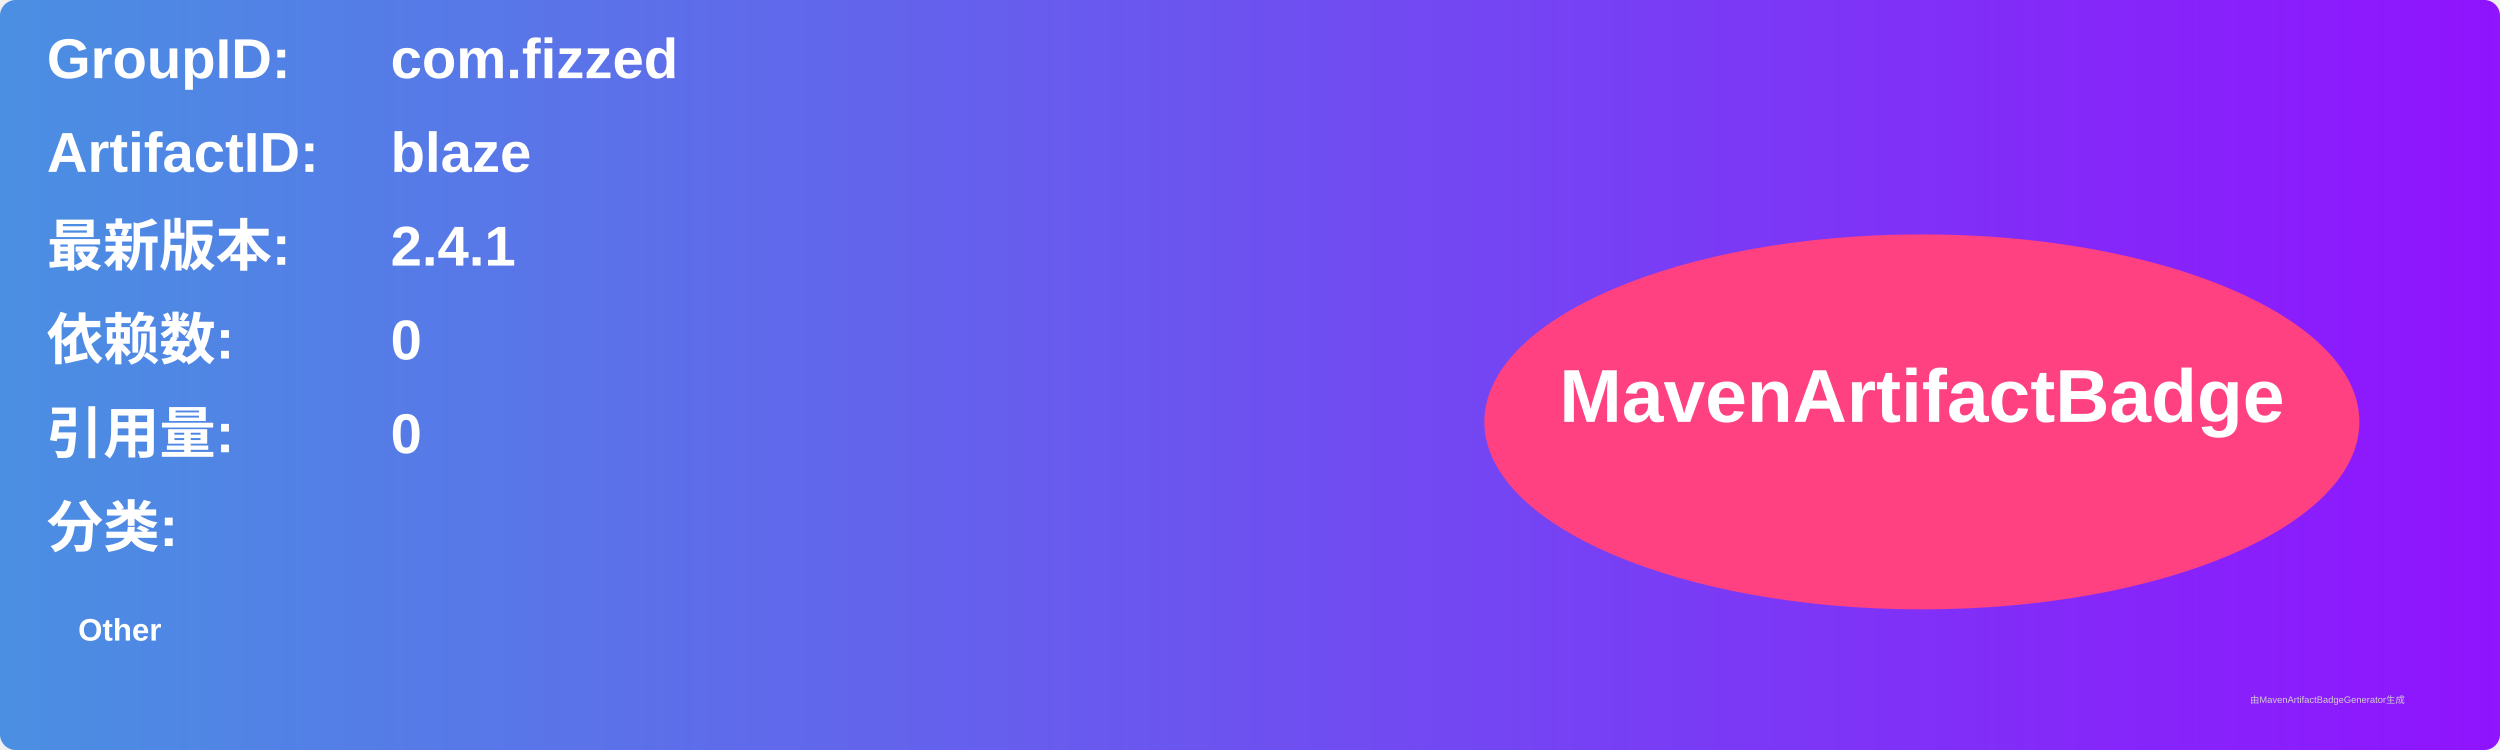
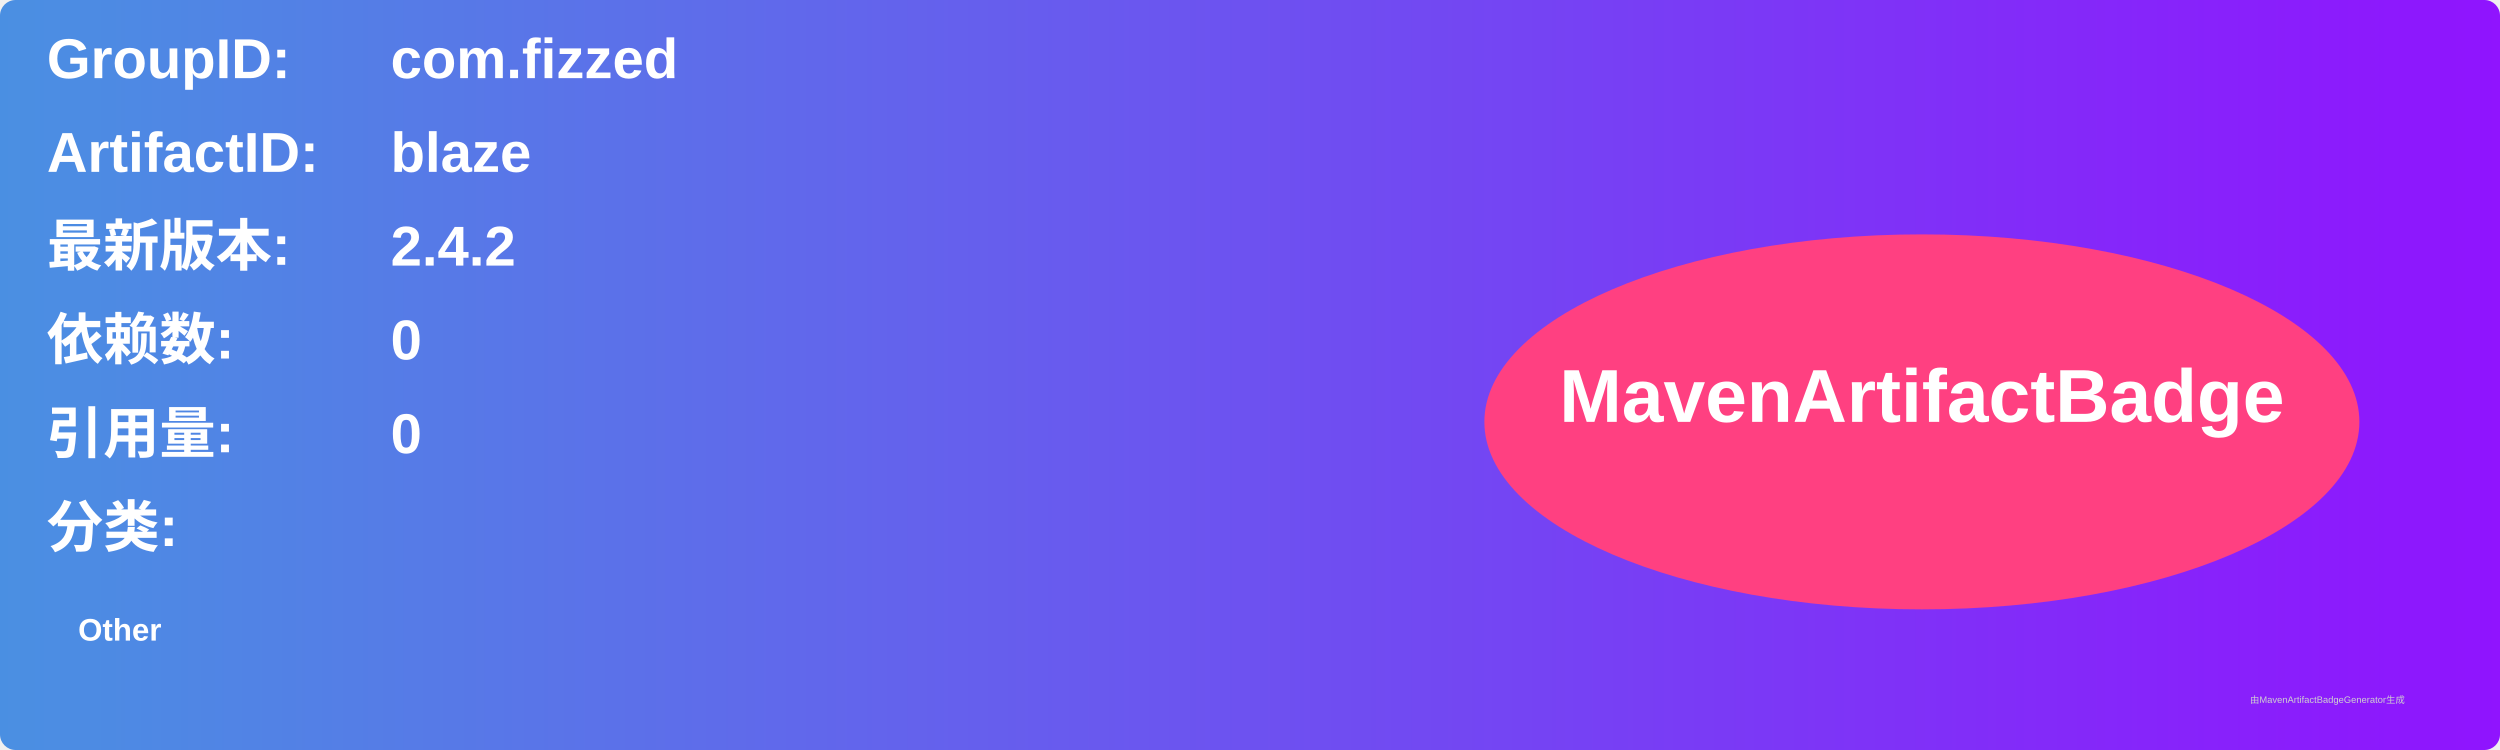
<svg xmlns="http://www.w3.org/2000/svg" width="800" height="240" viewBox="0 0 800 240">
  <linearGradient id="grad" x1="0%" y1="0%" x2="100%" y2="0%">
    <stop offset="0%" stop-color="#4a90e2" />
    <stop offset="100%" stop-color="#9013fe" />
  </linearGradient>
  <rect width="100%" height="100%" rx="5" ry="5" fill="url(#grad)" />
  <g transform="translate(15, 15)">
    <text x="0" y="10" font-family="Arial" font-size="18" fill="white" font-weight="bold" width="260">GroupID:</text>
    <text x="110" y="10" font-family="Arial" font-size="18" fill="white" font-weight="bold" width="460">com.fizzed</text>
    <text x="0" y="40" font-family="Arial" font-size="18" fill="white" font-weight="bold" width="260">ArtifactID:</text>
    <text x="110" y="40" font-family="Arial" font-size="18" fill="white" font-weight="bold" width="460">blaze</text>
    <text x="0" y="70" font-family="Arial" font-size="18" fill="white" font-weight="bold">最新版本:</text>
    <text x="110" y="70" font-family="Arial" font-size="18" fill="white" font-weight="bold">
-       <tspan font-weight="bold">2.4.1</tspan>
+       <tspan font-weight="bold">2.4.2</tspan>
    </text>
    <text x="0" y="100" font-family="Arial" font-size="18" fill="white" font-weight="bold">依赖数: </text>
    <text x="110" y="100" font-family="Arial" font-size="18" fill="white">
      <tspan font-weight="bold">0</tspan>
    </text>
    <text x="0" y="130" font-family="Arial" font-size="18" fill="white" font-weight="bold">引用量: </text>
    <text x="110" y="130" font-family="Arial" font-size="18" fill="white">
      <tspan font-weight="bold">0</tspan>
    </text>
    <text x="0" y="160" font-family="Arial" font-size="18" fill="white" font-weight="bold">分类:</text>
    <text x="10" y="190" font-family="Arial" font-size="10" fill="white">
      <tspan font-weight="bold">Other</tspan>
    </text>
    <ellipse cx="600" cy="120" rx="140" ry="60" fill="#ff4081" />
    <text x="600" y="120" text-anchor="middle" font-family="Arial" font-size="24" fill="white" font-weight="bold">MavenArtifactBadge</text>
  </g>
  <text x="720" y="225" font-family="Arial" font-size="3" fill="#d0d0d0">由MavenArtifactBadgeGenerator生成</text>
</svg>
